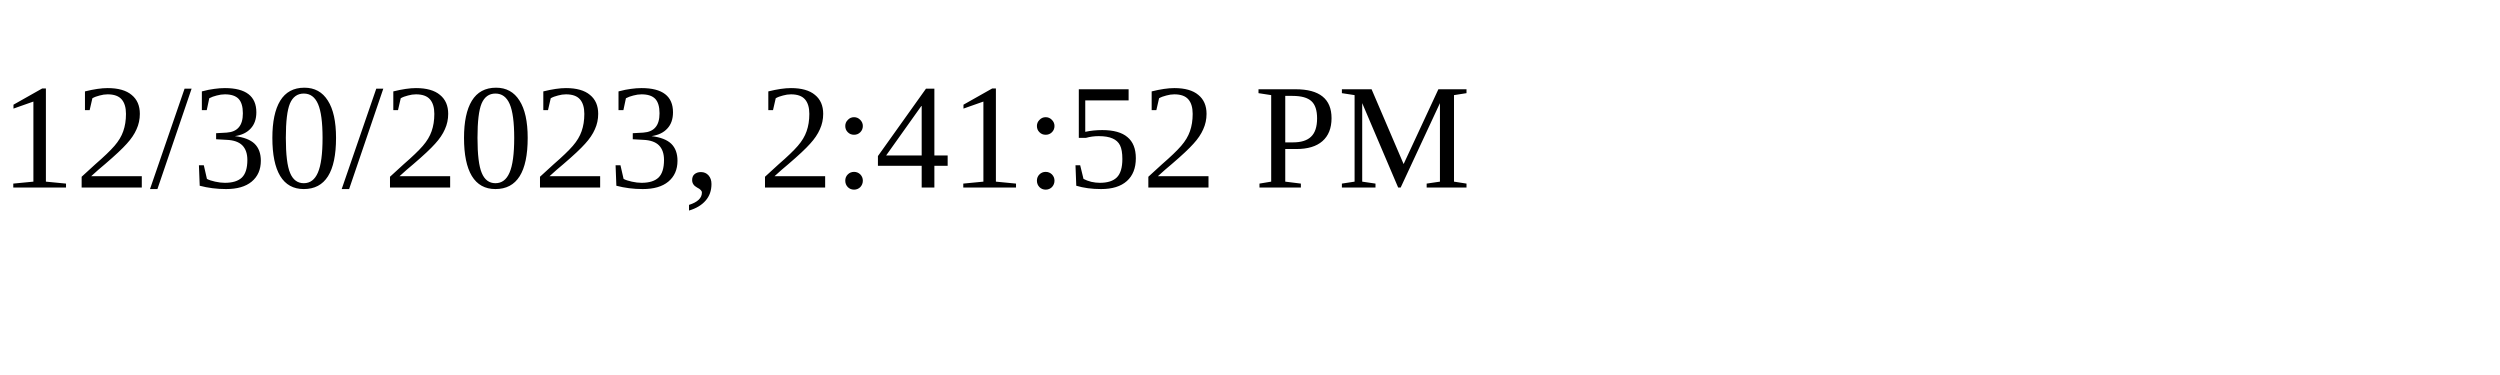
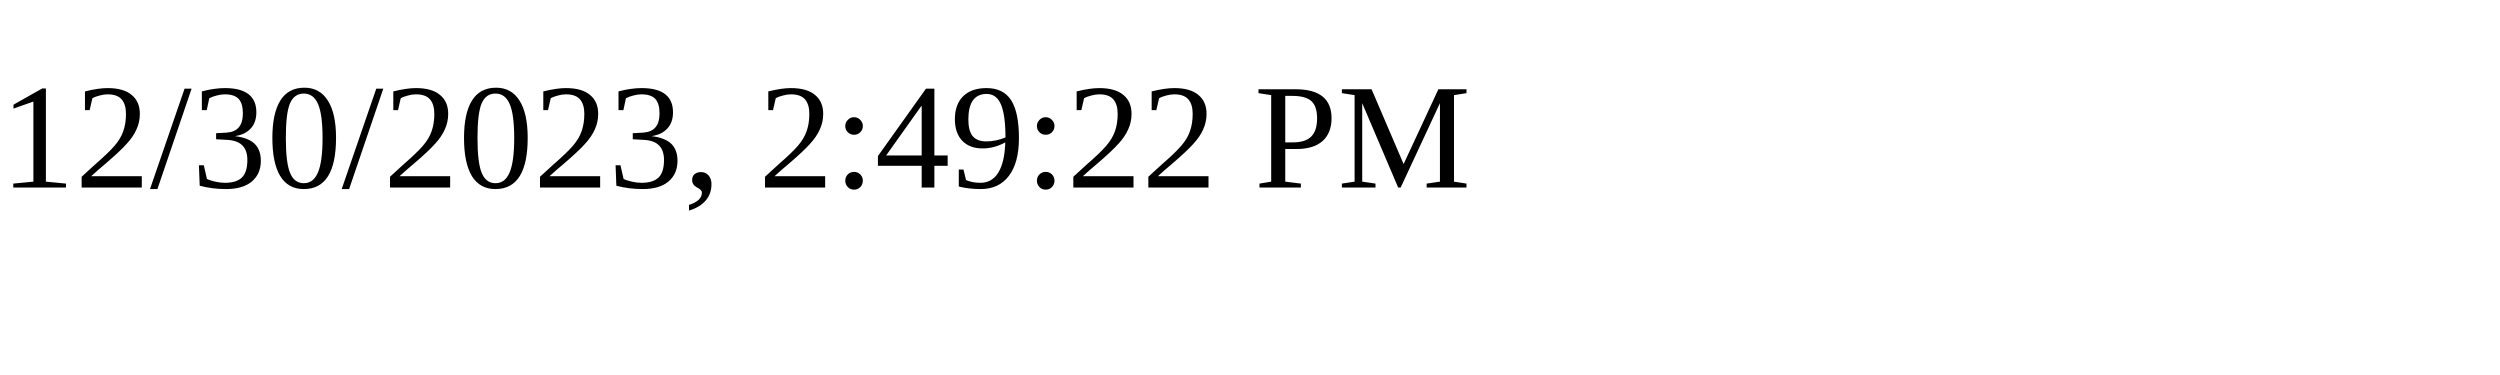
<svg xmlns="http://www.w3.org/2000/svg" height="30" width="200">
-   <text x="0" y="15">12/30/2023, 2:41:52 PM</text>
+   <text x="0" y="15">12/30/2023, 2:49:22 PM</text>
</svg>
